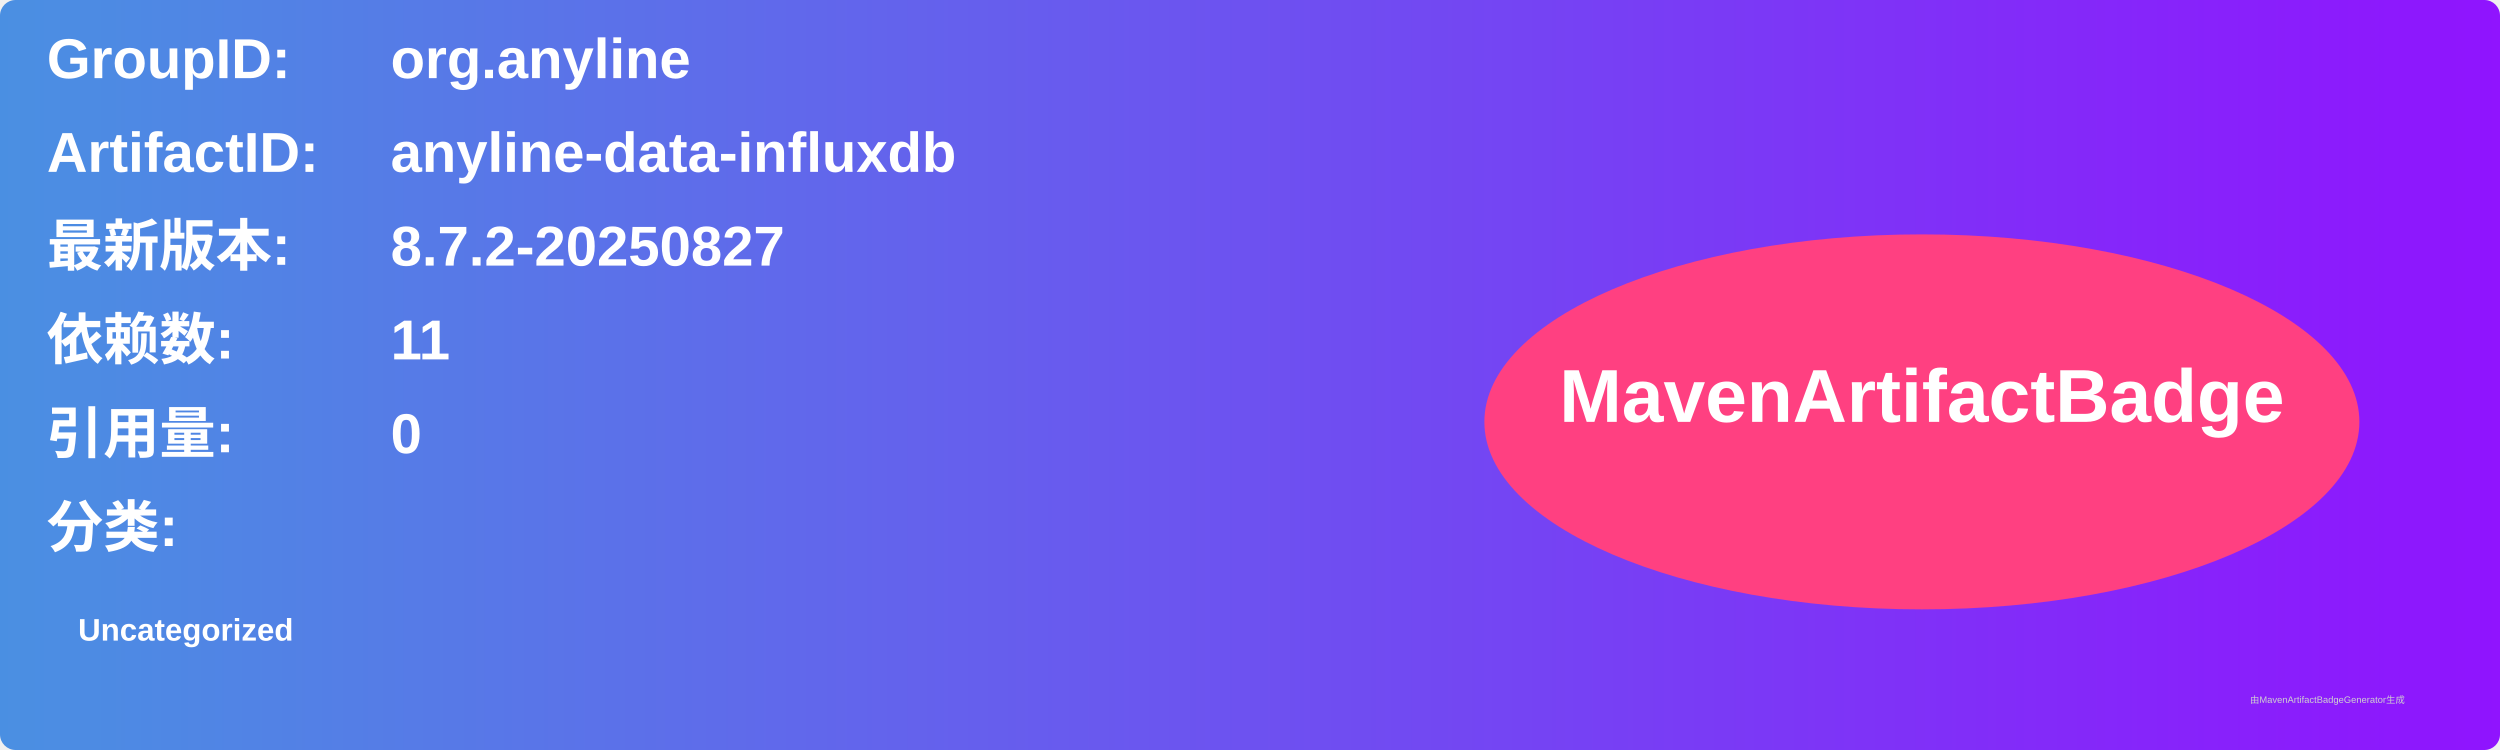
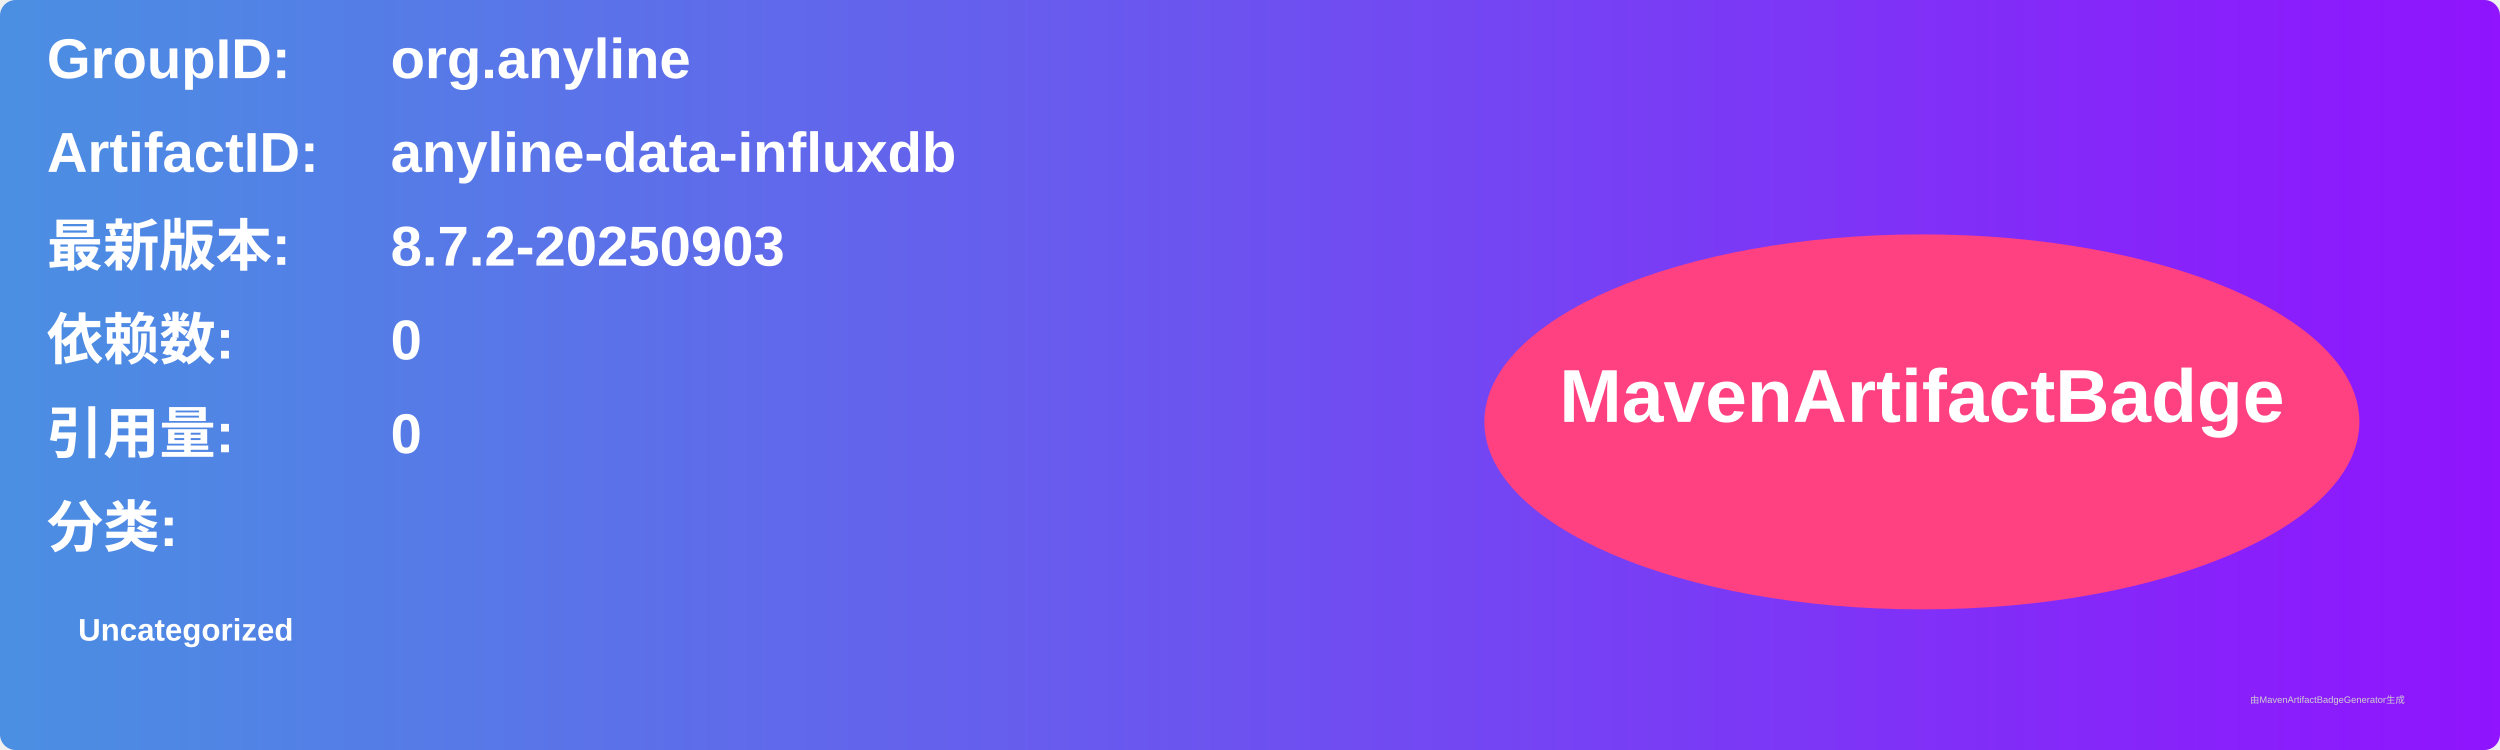
<svg xmlns="http://www.w3.org/2000/svg" width="800" height="240" viewBox="0 0 800 240">
  <linearGradient id="grad" x1="0%" y1="0%" x2="100%" y2="0%">
    <stop offset="0%" stop-color="#4a90e2" />
    <stop offset="100%" stop-color="#9013fe" />
  </linearGradient>
  <rect width="100%" height="100%" rx="5" ry="5" fill="url(#grad)" />
  <g transform="translate(15, 15)">
    <text x="0" y="10" font-family="Arial" font-size="18" fill="white" font-weight="bold" width="260">GroupID:</text>
    <text x="110" y="10" font-family="Arial" font-size="18" fill="white" font-weight="bold" width="460">org.anyline</text>
    <text x="0" y="40" font-family="Arial" font-size="18" fill="white" font-weight="bold" width="260">ArtifactID:</text>
    <text x="110" y="40" font-family="Arial" font-size="18" fill="white" font-weight="bold" width="460">anyline-data-influxdb</text>
    <text x="0" y="70" font-family="Arial" font-size="18" fill="white" font-weight="bold">最新版本:</text>
    <text x="110" y="70" font-family="Arial" font-size="18" fill="white" font-weight="bold">
-       <tspan font-weight="bold">8.7.2-20250827</tspan>
+       <tspan font-weight="bold">8.7.2-20250903</tspan>
    </text>
    <text x="0" y="100" font-family="Arial" font-size="18" fill="white" font-weight="bold">依赖数: </text>
    <text x="110" y="100" font-family="Arial" font-size="18" fill="white">
-       <tspan font-weight="bold">11</tspan>
+       <tspan font-weight="bold">0</tspan>
    </text>
    <text x="0" y="130" font-family="Arial" font-size="18" fill="white" font-weight="bold">引用量: </text>
    <text x="110" y="130" font-family="Arial" font-size="18" fill="white">
      <tspan font-weight="bold">0</tspan>
    </text>
    <text x="0" y="160" font-family="Arial" font-size="18" fill="white" font-weight="bold">分类:</text>
    <text x="10" y="190" font-family="Arial" font-size="10" fill="white">
      <tspan font-weight="bold">Uncategorized</tspan>
    </text>
    <ellipse cx="600" cy="120" rx="140" ry="60" fill="#ff4081" />
    <text x="600" y="120" text-anchor="middle" font-family="Arial" font-size="24" fill="white" font-weight="bold">MavenArtifactBadge</text>
  </g>
  <text x="720" y="225" font-family="Arial" font-size="3" fill="#d0d0d0">由MavenArtifactBadgeGenerator生成</text>
</svg>
